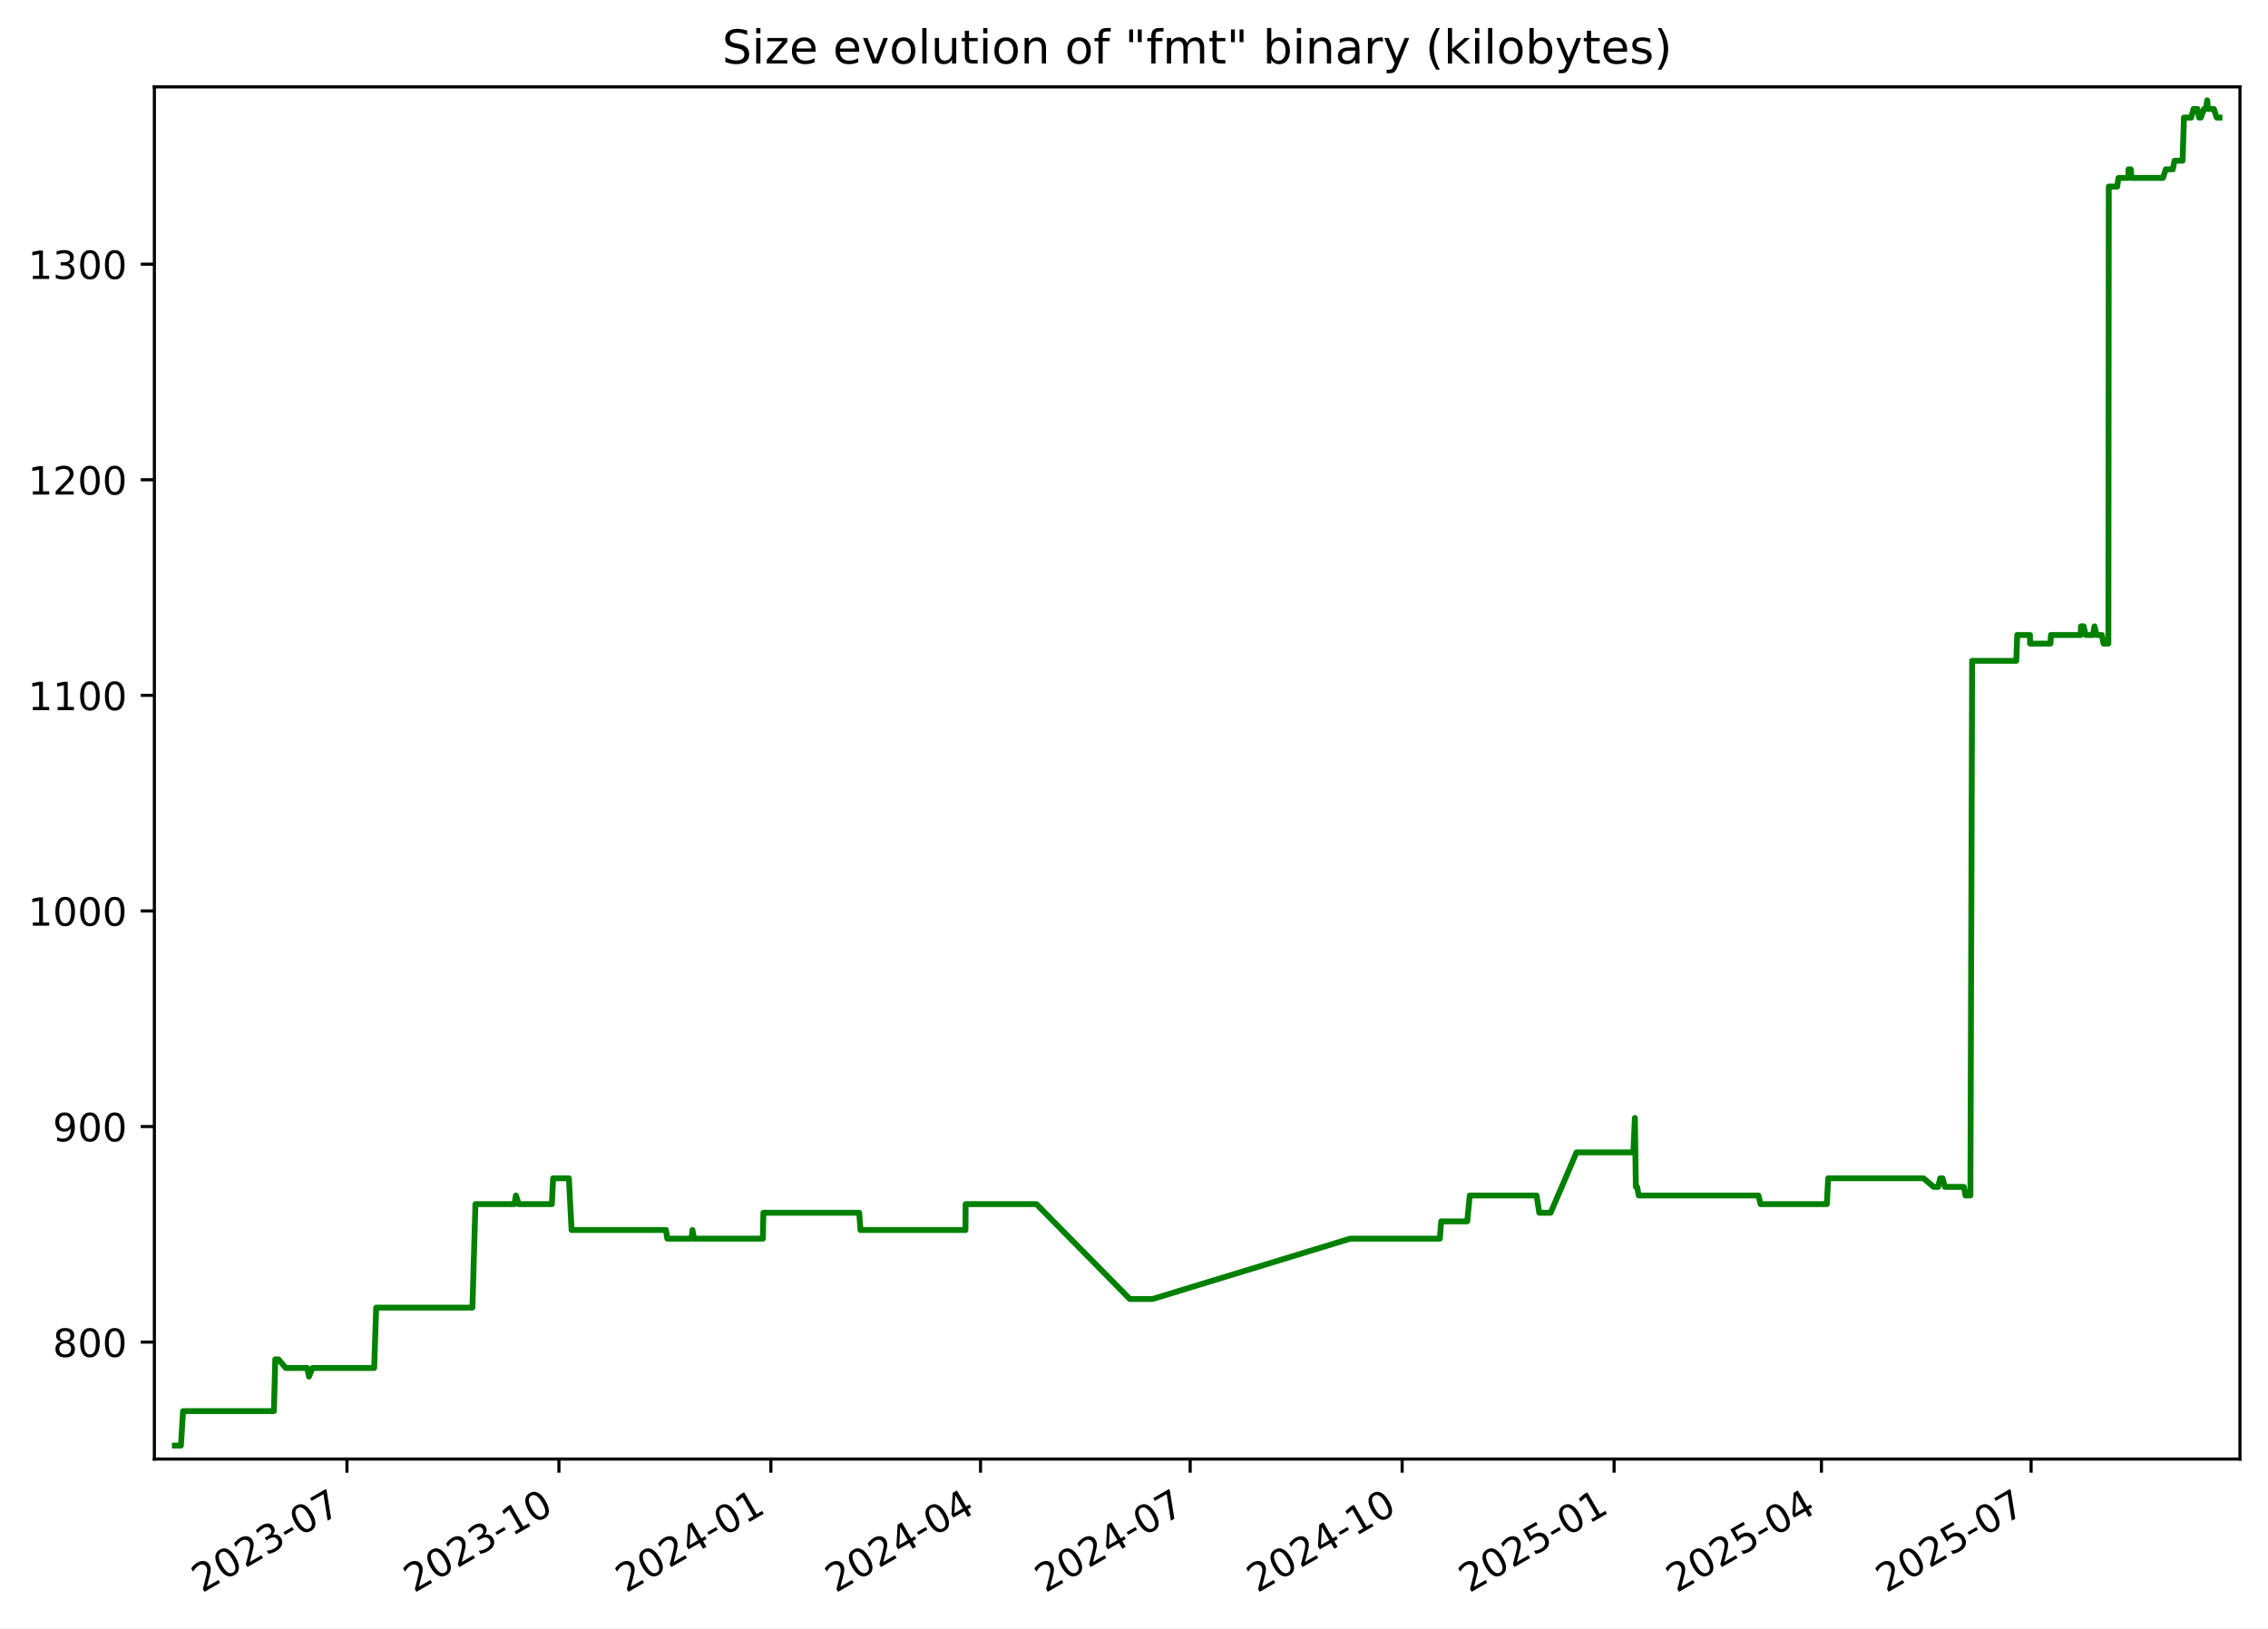
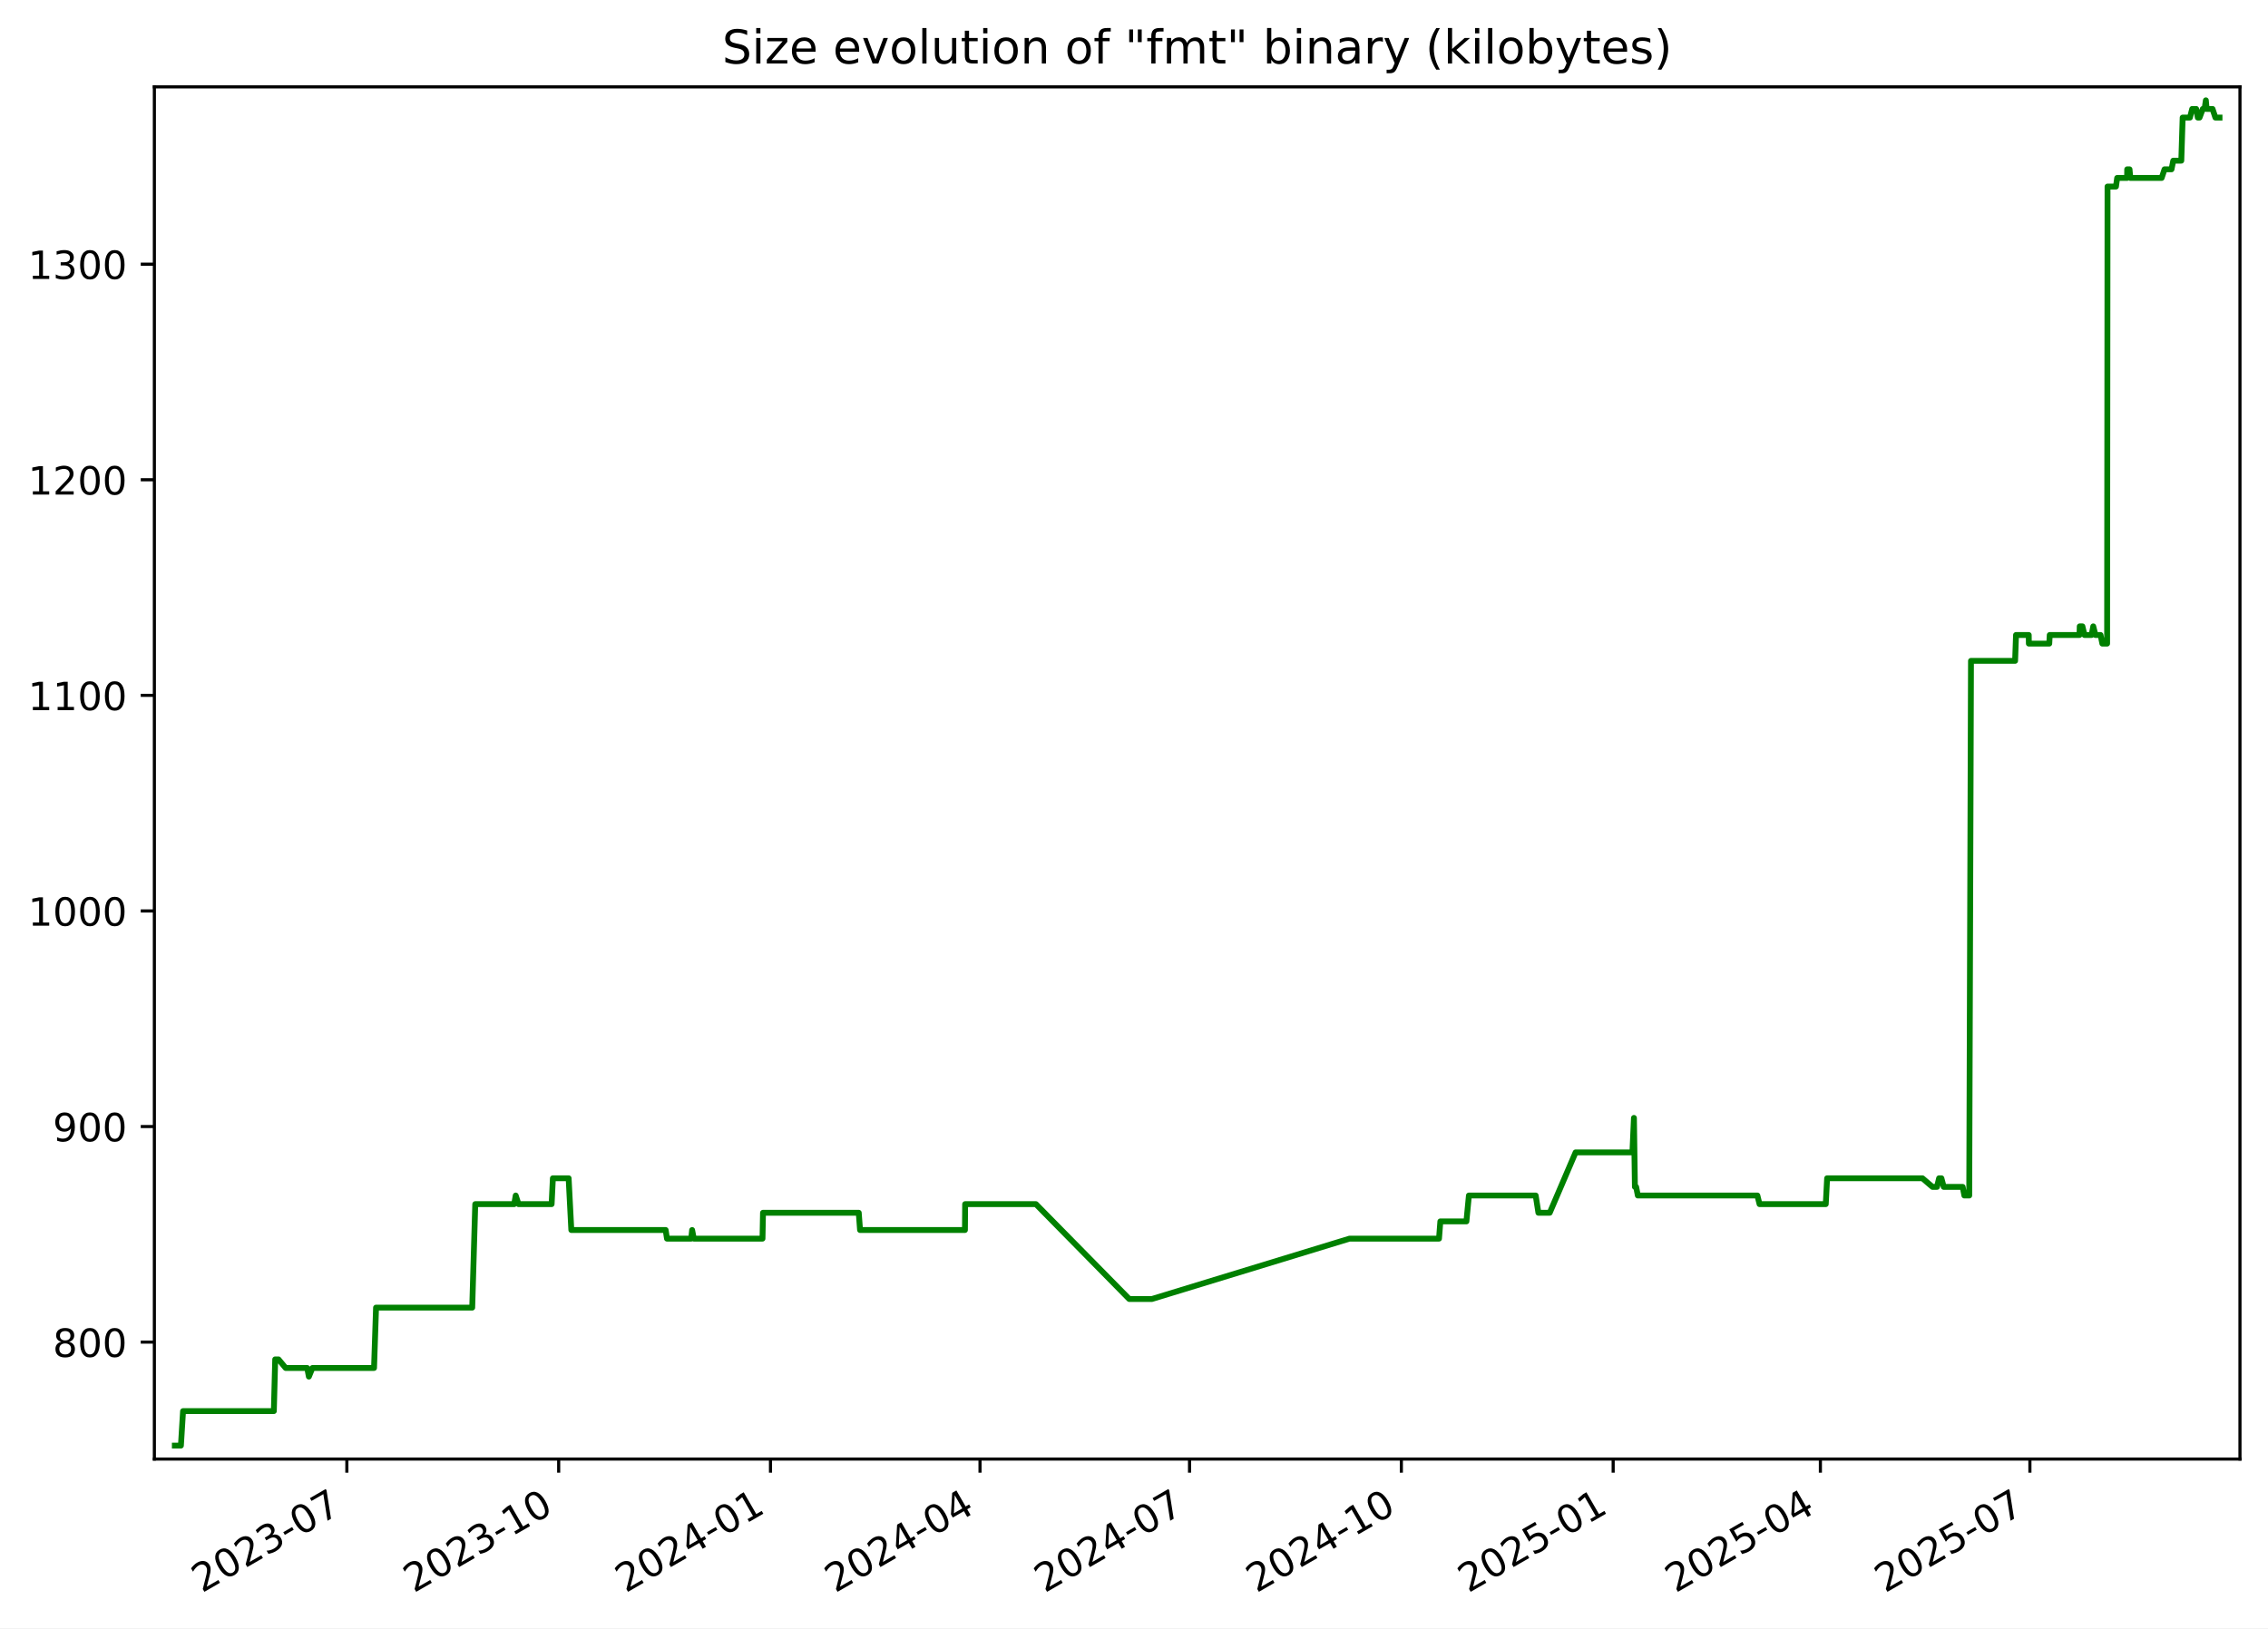
<svg xmlns="http://www.w3.org/2000/svg" xmlns:xlink="http://www.w3.org/1999/xlink" width="582.53pt" height="418.303pt" viewBox="0 0 582.53 418.303" version="1.1">
  <defs>
    <style type="text/css">*{stroke-linejoin: round; stroke-linecap: butt}</style>
  </defs>
  <g id="figure_1">
    <g id="patch_1">
      <path d="M -0 418.303  L 582.53 418.303  L 582.53 0  L -0 0  z " style="fill: #ffffff" />
    </g>
    <g id="axes_1">
      <g id="patch_2">
        <path d="M 39.65 374.83  L 575.33 374.83  L 575.33 22.318  L 39.65 22.318  z " style="fill: #ffffff" />
      </g>
      <g id="matplotlib.axis_1">
        <g id="xtick_1">
          <g id="line2d_1">
            <defs>
-               <path id="mab58f7d9ef" d="M 0 0  L 0 3.5  " style="stroke: #000000; stroke-width: 0.8" />
+               <path id="m3533b07c5c" d="M 0 0  L 0 3.5  " style="stroke: #000000; stroke-width: 0.8" />
            </defs>
            <g>
-               <use xlink:href="#mab58f7d9ef" x="89.117" y="374.83" style="stroke: #000000; stroke-width: 0.8" />
+               <use xlink:href="#m3533b07c5c" x="89.089" y="374.83" style="stroke: #000000; stroke-width: 0.8" />
            </g>
          </g>
          <g id="text_1">
-             <g transform="translate(51.89249 409.302) rotate(-30) scale(0.1 -0.1)">
+             <g transform="translate(51.86394 409.302) rotate(-30) scale(0.1 -0.1)">
              <defs>
                <path id="DejaVuSans-32" d="M 1228 531  L 3431 531  L 3431 0  L 469 0  L 469 531  Q 828 903 1448 1529  Q 2069 2156 2228 2338  Q 2531 2678 2651 2914  Q 2772 3150 2772 3378  Q 2772 3750 2511 3984  Q 2250 4219 1831 4219  Q 1534 4219 1204 4116  Q 875 4013 500 3803  L 500 4441  Q 881 4594 1212 4672  Q 1544 4750 1819 4750  Q 2544 4750 2975 4387  Q 3406 4025 3406 3419  Q 3406 3131 3298 2873  Q 3191 2616 2906 2266  Q 2828 2175 2409 1742  Q 1991 1309 1228 531  z " transform="scale(0.015625)" />
                <path id="DejaVuSans-30" d="M 2034 4250  Q 1547 4250 1301 3770  Q 1056 3291 1056 2328  Q 1056 1369 1301 889  Q 1547 409 2034 409  Q 2525 409 2770 889  Q 3016 1369 3016 2328  Q 3016 3291 2770 3770  Q 2525 4250 2034 4250  z M 2034 4750  Q 2819 4750 3233 4129  Q 3647 3509 3647 2328  Q 3647 1150 3233 529  Q 2819 -91 2034 -91  Q 1250 -91 836 529  Q 422 1150 422 2328  Q 422 3509 836 4129  Q 1250 4750 2034 4750  z " transform="scale(0.015625)" />
                <path id="DejaVuSans-33" d="M 2597 2516  Q 3050 2419 3304 2112  Q 3559 1806 3559 1356  Q 3559 666 3084 287  Q 2609 -91 1734 -91  Q 1441 -91 1130 -33  Q 819 25 488 141  L 488 750  Q 750 597 1062 519  Q 1375 441 1716 441  Q 2309 441 2620 675  Q 2931 909 2931 1356  Q 2931 1769 2642 2001  Q 2353 2234 1838 2234  L 1294 2234  L 1294 2753  L 1863 2753  Q 2328 2753 2575 2939  Q 2822 3125 2822 3475  Q 2822 3834 2567 4026  Q 2313 4219 1838 4219  Q 1578 4219 1281 4162  Q 984 4106 628 3988  L 628 4550  Q 988 4650 1302 4700  Q 1616 4750 1894 4750  Q 2613 4750 3031 4423  Q 3450 4097 3450 3541  Q 3450 3153 3228 2886  Q 3006 2619 2597 2516  z " transform="scale(0.015625)" />
                <path id="DejaVuSans-2d" d="M 313 2009  L 1997 2009  L 1997 1497  L 313 1497  L 313 2009  z " transform="scale(0.015625)" />
                <path id="DejaVuSans-37" d="M 525 4666  L 3525 4666  L 3525 4397  L 1831 0  L 1172 0  L 2766 4134  L 525 4134  L 525 4666  z " transform="scale(0.015625)" />
              </defs>
              <use xlink:href="#DejaVuSans-32" />
              <use xlink:href="#DejaVuSans-30" x="63.623" />
              <use xlink:href="#DejaVuSans-32" x="127.246" />
              <use xlink:href="#DejaVuSans-33" x="190.869" />
              <use xlink:href="#DejaVuSans-2d" x="254.492" />
              <use xlink:href="#DejaVuSans-30" x="290.576" />
              <use xlink:href="#DejaVuSans-37" x="354.199" />
            </g>
          </g>
        </g>
        <g id="xtick_2">
          <g id="line2d_2">
            <g>
-               <use xlink:href="#mab58f7d9ef" x="143.558" y="374.83" style="stroke: #000000; stroke-width: 0.8" />
+               <use xlink:href="#m3533b07c5c" x="143.494" y="374.83" style="stroke: #000000; stroke-width: 0.8" />
            </g>
          </g>
          <g id="text_2">
-             <g transform="translate(106.333 409.302) rotate(-30) scale(0.1 -0.1)">
+             <g transform="translate(106.2693 409.302) rotate(-30) scale(0.1 -0.1)">
              <defs>
                <path id="DejaVuSans-31" d="M 794 531  L 1825 531  L 1825 4091  L 703 3866  L 703 4441  L 1819 4666  L 2450 4666  L 2450 531  L 3481 531  L 3481 0  L 794 0  L 794 531  z " transform="scale(0.015625)" />
              </defs>
              <use xlink:href="#DejaVuSans-32" />
              <use xlink:href="#DejaVuSans-30" x="63.623" />
              <use xlink:href="#DejaVuSans-32" x="127.246" />
              <use xlink:href="#DejaVuSans-33" x="190.869" />
              <use xlink:href="#DejaVuSans-2d" x="254.492" />
              <use xlink:href="#DejaVuSans-31" x="290.576" />
              <use xlink:href="#DejaVuSans-30" x="354.199" />
            </g>
          </g>
        </g>
        <g id="xtick_3">
          <g id="line2d_3">
            <g>
-               <use xlink:href="#mab58f7d9ef" x="197.998" y="374.83" style="stroke: #000000; stroke-width: 0.8" />
+               <use xlink:href="#m3533b07c5c" x="197.9" y="374.83" style="stroke: #000000; stroke-width: 0.8" />
            </g>
          </g>
          <g id="text_3">
-             <g transform="translate(160.7736 409.302) rotate(-30) scale(0.1 -0.1)">
+             <g transform="translate(160.6747 409.302) rotate(-30) scale(0.1 -0.1)">
              <defs>
                <path id="DejaVuSans-34" d="M 2419 4116  L 825 1625  L 2419 1625  L 2419 4116  z M 2253 4666  L 3047 4666  L 3047 1625  L 3713 1625  L 3713 1100  L 3047 1100  L 3047 0  L 2419 0  L 2419 1100  L 313 1100  L 313 1709  L 2253 4666  z " transform="scale(0.015625)" />
              </defs>
              <use xlink:href="#DejaVuSans-32" />
              <use xlink:href="#DejaVuSans-30" x="63.623" />
              <use xlink:href="#DejaVuSans-32" x="127.246" />
              <use xlink:href="#DejaVuSans-34" x="190.869" />
              <use xlink:href="#DejaVuSans-2d" x="254.492" />
              <use xlink:href="#DejaVuSans-30" x="290.576" />
              <use xlink:href="#DejaVuSans-31" x="354.199" />
            </g>
          </g>
        </g>
        <g id="xtick_4">
          <g id="line2d_4">
            <g>
-               <use xlink:href="#mab58f7d9ef" x="251.847" y="374.83" style="stroke: #000000; stroke-width: 0.8" />
+               <use xlink:href="#m3533b07c5c" x="251.714" y="374.83" style="stroke: #000000; stroke-width: 0.8" />
            </g>
          </g>
          <g id="text_4">
-             <g transform="translate(214.6224 409.302) rotate(-30) scale(0.1 -0.1)">
+             <g transform="translate(214.4888 409.302) rotate(-30) scale(0.1 -0.1)">
              <use xlink:href="#DejaVuSans-32" />
              <use xlink:href="#DejaVuSans-30" x="63.623" />
              <use xlink:href="#DejaVuSans-32" x="127.246" />
              <use xlink:href="#DejaVuSans-34" x="190.869" />
              <use xlink:href="#DejaVuSans-2d" x="254.492" />
              <use xlink:href="#DejaVuSans-30" x="290.576" />
              <use xlink:href="#DejaVuSans-34" x="354.199" />
            </g>
          </g>
        </g>
        <g id="xtick_5">
          <g id="line2d_5">
            <g>
-               <use xlink:href="#mab58f7d9ef" x="305.696" y="374.83" style="stroke: #000000; stroke-width: 0.8" />
+               <use xlink:href="#m3533b07c5c" x="305.528" y="374.83" style="stroke: #000000; stroke-width: 0.8" />
            </g>
          </g>
          <g id="text_5">
-             <g transform="translate(268.4712 409.302) rotate(-30) scale(0.1 -0.1)">
+             <g transform="translate(268.3028 409.302) rotate(-30) scale(0.1 -0.1)">
              <use xlink:href="#DejaVuSans-32" />
              <use xlink:href="#DejaVuSans-30" x="63.623" />
              <use xlink:href="#DejaVuSans-32" x="127.246" />
              <use xlink:href="#DejaVuSans-34" x="190.869" />
              <use xlink:href="#DejaVuSans-2d" x="254.492" />
              <use xlink:href="#DejaVuSans-30" x="290.576" />
              <use xlink:href="#DejaVuSans-37" x="354.199" />
            </g>
          </g>
        </g>
        <g id="xtick_6">
          <g id="line2d_6">
            <g>
-               <use xlink:href="#mab58f7d9ef" x="360.137" y="374.83" style="stroke: #000000; stroke-width: 0.8" />
+               <use xlink:href="#m3533b07c5c" x="359.933" y="374.83" style="stroke: #000000; stroke-width: 0.8" />
            </g>
          </g>
          <g id="text_6">
-             <g transform="translate(322.9118 409.302) rotate(-30) scale(0.1 -0.1)">
+             <g transform="translate(322.7082 409.302) rotate(-30) scale(0.1 -0.1)">
              <use xlink:href="#DejaVuSans-32" />
              <use xlink:href="#DejaVuSans-30" x="63.623" />
              <use xlink:href="#DejaVuSans-32" x="127.246" />
              <use xlink:href="#DejaVuSans-34" x="190.869" />
              <use xlink:href="#DejaVuSans-2d" x="254.492" />
              <use xlink:href="#DejaVuSans-31" x="290.576" />
              <use xlink:href="#DejaVuSans-30" x="354.199" />
            </g>
          </g>
        </g>
        <g id="xtick_7">
          <g id="line2d_7">
            <g>
-               <use xlink:href="#mab58f7d9ef" x="414.577" y="374.83" style="stroke: #000000; stroke-width: 0.8" />
+               <use xlink:href="#m3533b07c5c" x="414.338" y="374.83" style="stroke: #000000; stroke-width: 0.8" />
            </g>
          </g>
          <g id="text_7">
-             <g transform="translate(377.3523 409.302) rotate(-30) scale(0.1 -0.1)">
+             <g transform="translate(377.1136 409.302) rotate(-30) scale(0.1 -0.1)">
              <defs>
                <path id="DejaVuSans-35" d="M 691 4666  L 3169 4666  L 3169 4134  L 1269 4134  L 1269 2991  Q 1406 3038 1543 3061  Q 1681 3084 1819 3084  Q 2600 3084 3056 2656  Q 3513 2228 3513 1497  Q 3513 744 3044 326  Q 2575 -91 1722 -91  Q 1428 -91 1123 -41  Q 819 9 494 109  L 494 744  Q 775 591 1075 516  Q 1375 441 1709 441  Q 2250 441 2565 725  Q 2881 1009 2881 1497  Q 2881 1984 2565 2268  Q 2250 2553 1709 2553  Q 1456 2553 1204 2497  Q 953 2441 691 2322  L 691 4666  z " transform="scale(0.015625)" />
              </defs>
              <use xlink:href="#DejaVuSans-32" />
              <use xlink:href="#DejaVuSans-30" x="63.623" />
              <use xlink:href="#DejaVuSans-32" x="127.246" />
              <use xlink:href="#DejaVuSans-35" x="190.869" />
              <use xlink:href="#DejaVuSans-2d" x="254.492" />
              <use xlink:href="#DejaVuSans-30" x="290.576" />
              <use xlink:href="#DejaVuSans-31" x="354.199" />
            </g>
          </g>
        </g>
        <g id="xtick_8">
          <g id="line2d_8">
            <g>
-               <use xlink:href="#mab58f7d9ef" x="467.834" y="374.83" style="stroke: #000000; stroke-width: 0.8" />
+               <use xlink:href="#m3533b07c5c" x="467.561" y="374.83" style="stroke: #000000; stroke-width: 0.8" />
            </g>
          </g>
          <g id="text_8">
-             <g transform="translate(430.6094 409.302) rotate(-30) scale(0.1 -0.1)">
+             <g transform="translate(430.3363 409.302) rotate(-30) scale(0.1 -0.1)">
              <use xlink:href="#DejaVuSans-32" />
              <use xlink:href="#DejaVuSans-30" x="63.623" />
              <use xlink:href="#DejaVuSans-32" x="127.246" />
              <use xlink:href="#DejaVuSans-35" x="190.869" />
              <use xlink:href="#DejaVuSans-2d" x="254.492" />
              <use xlink:href="#DejaVuSans-30" x="290.576" />
              <use xlink:href="#DejaVuSans-34" x="354.199" />
            </g>
          </g>
        </g>
        <g id="xtick_9">
          <g id="line2d_9">
            <g>
-               <use xlink:href="#mab58f7d9ef" x="521.683" y="374.83" style="stroke: #000000; stroke-width: 0.8" />
+               <use xlink:href="#m3533b07c5c" x="521.375" y="374.83" style="stroke: #000000; stroke-width: 0.8" />
            </g>
          </g>
          <g id="text_9">
-             <g transform="translate(484.4582 409.302) rotate(-30) scale(0.1 -0.1)">
+             <g transform="translate(484.1504 409.302) rotate(-30) scale(0.1 -0.1)">
              <use xlink:href="#DejaVuSans-32" />
              <use xlink:href="#DejaVuSans-30" x="63.623" />
              <use xlink:href="#DejaVuSans-32" x="127.246" />
              <use xlink:href="#DejaVuSans-35" x="190.869" />
              <use xlink:href="#DejaVuSans-2d" x="254.492" />
              <use xlink:href="#DejaVuSans-30" x="290.576" />
              <use xlink:href="#DejaVuSans-37" x="354.199" />
            </g>
          </g>
        </g>
      </g>
      <g id="matplotlib.axis_2">
        <g id="ytick_1">
          <g id="line2d_10">
            <defs>
-               <path id="m6490f76f5a" d="M 0 0  L -3.5 0  " style="stroke: #000000; stroke-width: 0.8" />
+               <path id="m560211a985" d="M 0 0  L -3.5 0  " style="stroke: #000000; stroke-width: 0.8" />
            </defs>
            <g>
-               <use xlink:href="#m6490f76f5a" x="39.65" y="344.79" style="stroke: #000000; stroke-width: 0.8" />
+               <use xlink:href="#m560211a985" x="39.65" y="344.79" style="stroke: #000000; stroke-width: 0.8" />
            </g>
          </g>
          <g id="text_10">
            <g transform="translate(13.5625 348.5887) scale(0.1 -0.1)">
              <defs>
                <path id="DejaVuSans-38" d="M 2034 2216  Q 1584 2216 1326 1975  Q 1069 1734 1069 1313  Q 1069 891 1326 650  Q 1584 409 2034 409  Q 2484 409 2743 651  Q 3003 894 3003 1313  Q 3003 1734 2745 1975  Q 2488 2216 2034 2216  z M 1403 2484  Q 997 2584 770 2862  Q 544 3141 544 3541  Q 544 4100 942 4425  Q 1341 4750 2034 4750  Q 2731 4750 3128 4425  Q 3525 4100 3525 3541  Q 3525 3141 3298 2862  Q 3072 2584 2669 2484  Q 3125 2378 3379 2068  Q 3634 1759 3634 1313  Q 3634 634 3220 271  Q 2806 -91 2034 -91  Q 1263 -91 848 271  Q 434 634 434 1313  Q 434 1759 690 2068  Q 947 2378 1403 2484  z M 1172 3481  Q 1172 3119 1398 2916  Q 1625 2713 2034 2713  Q 2441 2713 2670 2916  Q 2900 3119 2900 3481  Q 2900 3844 2670 4047  Q 2441 4250 2034 4250  Q 1625 4250 1398 4047  Q 1172 3844 1172 3481  z " transform="scale(0.015625)" />
              </defs>
              <use xlink:href="#DejaVuSans-38" />
              <use xlink:href="#DejaVuSans-30" x="63.623" />
              <use xlink:href="#DejaVuSans-30" x="127.246" />
            </g>
          </g>
        </g>
        <g id="ytick_2">
          <g id="line2d_11">
            <g>
-               <use xlink:href="#m6490f76f5a" x="39.65" y="289.405" style="stroke: #000000; stroke-width: 0.8" />
+               <use xlink:href="#m560211a985" x="39.65" y="289.405" style="stroke: #000000; stroke-width: 0.8" />
            </g>
          </g>
          <g id="text_11">
            <g transform="translate(13.5625 293.2041) scale(0.1 -0.1)">
              <defs>
                <path id="DejaVuSans-39" d="M 703 97  L 703 672  Q 941 559 1184 500  Q 1428 441 1663 441  Q 2288 441 2617 861  Q 2947 1281 2994 2138  Q 2813 1869 2534 1725  Q 2256 1581 1919 1581  Q 1219 1581 811 2004  Q 403 2428 403 3163  Q 403 3881 828 4315  Q 1253 4750 1959 4750  Q 2769 4750 3195 4129  Q 3622 3509 3622 2328  Q 3622 1225 3098 567  Q 2575 -91 1691 -91  Q 1453 -91 1209 -44  Q 966 3 703 97  z M 1959 2075  Q 2384 2075 2632 2365  Q 2881 2656 2881 3163  Q 2881 3666 2632 3958  Q 2384 4250 1959 4250  Q 1534 4250 1286 3958  Q 1038 3666 1038 3163  Q 1038 2656 1286 2365  Q 1534 2075 1959 2075  z " transform="scale(0.015625)" />
              </defs>
              <use xlink:href="#DejaVuSans-39" />
              <use xlink:href="#DejaVuSans-30" x="63.623" />
              <use xlink:href="#DejaVuSans-30" x="127.246" />
            </g>
          </g>
        </g>
        <g id="ytick_3">
          <g id="line2d_12">
            <g>
-               <use xlink:href="#m6490f76f5a" x="39.65" y="234.02" style="stroke: #000000; stroke-width: 0.8" />
+               <use xlink:href="#m560211a985" x="39.65" y="234.02" style="stroke: #000000; stroke-width: 0.8" />
            </g>
          </g>
          <g id="text_12">
            <g transform="translate(7.2 237.8195) scale(0.1 -0.1)">
              <use xlink:href="#DejaVuSans-31" />
              <use xlink:href="#DejaVuSans-30" x="63.623" />
              <use xlink:href="#DejaVuSans-30" x="127.246" />
              <use xlink:href="#DejaVuSans-30" x="190.869" />
            </g>
          </g>
        </g>
        <g id="ytick_4">
          <g id="line2d_13">
            <g>
-               <use xlink:href="#m6490f76f5a" x="39.65" y="178.636" style="stroke: #000000; stroke-width: 0.8" />
+               <use xlink:href="#m560211a985" x="39.65" y="178.636" style="stroke: #000000; stroke-width: 0.8" />
            </g>
          </g>
          <g id="text_13">
            <g transform="translate(7.2 182.4349) scale(0.1 -0.1)">
              <use xlink:href="#DejaVuSans-31" />
              <use xlink:href="#DejaVuSans-31" x="63.623" />
              <use xlink:href="#DejaVuSans-30" x="127.246" />
              <use xlink:href="#DejaVuSans-30" x="190.869" />
            </g>
          </g>
        </g>
        <g id="ytick_5">
          <g id="line2d_14">
            <g>
-               <use xlink:href="#m6490f76f5a" x="39.65" y="123.251" style="stroke: #000000; stroke-width: 0.8" />
+               <use xlink:href="#m560211a985" x="39.65" y="123.251" style="stroke: #000000; stroke-width: 0.8" />
            </g>
          </g>
          <g id="text_14">
            <g transform="translate(7.2 127.0503) scale(0.1 -0.1)">
              <use xlink:href="#DejaVuSans-31" />
              <use xlink:href="#DejaVuSans-32" x="63.623" />
              <use xlink:href="#DejaVuSans-30" x="127.246" />
              <use xlink:href="#DejaVuSans-30" x="190.869" />
            </g>
          </g>
        </g>
        <g id="ytick_6">
          <g id="line2d_15">
            <g>
-               <use xlink:href="#m6490f76f5a" x="39.65" y="67.866" style="stroke: #000000; stroke-width: 0.8" />
+               <use xlink:href="#m560211a985" x="39.65" y="67.866" style="stroke: #000000; stroke-width: 0.8" />
            </g>
          </g>
          <g id="text_15">
            <g transform="translate(7.2 71.66565) scale(0.1 -0.1)">
              <use xlink:href="#DejaVuSans-31" />
              <use xlink:href="#DejaVuSans-33" x="63.623" />
              <use xlink:href="#DejaVuSans-30" x="127.246" />
              <use xlink:href="#DejaVuSans-30" x="190.869" />
            </g>
          </g>
        </g>
      </g>
      <g id="line2d_16">
-         <path d="M 44.902 371.374  L 46.468 371.374  L 47.016 362.513  L 70.355 362.513  L 70.701 349.22  L 71.547 349.22  L 73.391 351.436  L 78.929 351.436  L 79.355 353.651  L 80.267 351.436  L 96.106 351.436  L 96.621 335.928  L 121.337 335.928  L 122.116 309.343  L 132.13 309.343  L 132.517 307.128  L 133.24 309.343  L 141.745 309.343  L 142.068 302.697  L 146.12 302.697  L 146.806 315.99  L 171.056 315.99  L 171.394 318.205  L 177.627 318.205  L 177.856 315.99  L 178.286 318.205  L 195.945 318.205  L 196.073 311.559  L 220.683 311.559  L 221.015 315.99  L 247.975 315.99  L 248.024 309.343  L 266.215 309.343  L 290.199 333.713  L 296.035 333.713  L 346.813 318.205  L 369.815 318.205  L 370.16 313.774  L 376.858 313.774  L 377.498 307.128  L 394.666 307.128  L 395.361 311.559  L 398.274 311.559  L 404.921 296.051  L 419.521 296.051  L 419.916 287.19  L 420.164 304.913  L 420.479 304.913  L 420.915 307.128  L 451.643 307.128  L 452.2 309.343  L 469.218 309.343  L 469.567 302.697  L 494.062 302.697  L 496.648 304.913  L 497.8 304.913  L 498.345 302.697  L 498.938 302.697  L 499.537 304.913  L 504.407 304.913  L 504.835 307.128  L 506.091 307.128  L 506.54 169.774  L 517.879 169.774  L 518.117 163.128  L 521.385 163.128  L 521.415 165.343  L 526.66 165.343  L 526.779 163.128  L 534.435 163.128  L 534.491 160.913  L 535.182 160.913  L 535.712 163.128  L 537.546 163.128  L 537.964 160.913  L 538.523 163.128  L 539.841 163.128  L 540.3 165.343  L 541.529 165.343  L 541.634 47.928  L 543.801 47.928  L 544.113 45.713  L 546.669 45.713  L 546.689 43.497  L 547.288 43.497  L 547.49 45.713  L 555.545 45.713  L 556.283 43.497  L 558.077 43.497  L 558.525 41.282  L 560.592 41.282  L 560.943 30.205  L 562.815 30.205  L 563.394 27.99  L 564.422 27.99  L 564.835 30.205  L 565.285 30.205  L 566.112 27.99  L 566.578 27.99  L 566.906 25.774  L 567.102 27.99  L 568.623 27.99  L 569.357 30.205  L 570.078 30.205  L 570.078 30.205  " clip-path="url(#pcec40cd99d)" style="fill: none; stroke: #008000; stroke-width: 1.5; stroke-linecap: square" />
+         <path d="M 44.902 371.374  L 46.467 371.374  L 47.015 362.513  L 70.338 362.513  L 70.685 349.22  L 71.53 349.22  L 73.373 351.436  L 78.907 351.436  L 79.333 353.651  L 80.244 351.436  L 96.073 351.436  L 96.587 335.928  L 121.287 335.928  L 122.066 309.343  L 132.073 309.343  L 132.46 307.128  L 133.183 309.343  L 141.682 309.343  L 142.005 302.697  L 146.055 302.697  L 146.741 315.99  L 170.974 315.99  L 171.312 318.205  L 177.541 318.205  L 177.77 315.99  L 178.2 318.205  L 195.847 318.205  L 195.975 311.559  L 220.57 311.559  L 220.902 315.99  L 247.844 315.99  L 247.893 309.343  L 266.073 309.343  L 290.041 333.713  L 295.872 333.713  L 346.619 318.205  L 369.606 318.205  L 369.95 313.774  L 376.644 313.774  L 377.284 307.128  L 394.44 307.128  L 395.134 311.559  L 398.046 311.559  L 404.688 296.051  L 419.28 296.051  L 419.674 287.19  L 419.922 304.913  L 420.236 304.913  L 420.672 307.128  L 451.38 307.128  L 451.937 309.343  L 468.944 309.343  L 469.293 302.697  L 493.772 302.697  L 496.356 304.913  L 497.508 304.913  L 498.052 302.697  L 498.645 302.697  L 499.243 304.913  L 504.11 304.913  L 504.538 307.128  L 505.793 307.128  L 506.242 169.774  L 517.574 169.774  L 517.811 163.128  L 521.077 163.128  L 521.107 165.343  L 526.349 165.343  L 526.468 163.128  L 534.119 163.128  L 534.175 160.913  L 534.865 160.913  L 535.395 163.128  L 537.228 163.128  L 537.646 160.913  L 538.204 163.128  L 539.521 163.128  L 539.98 165.343  L 541.208 165.343  L 541.314 47.928  L 543.479 47.928  L 543.791 45.713  L 546.345 45.713  L 546.365 43.497  L 546.963 43.497  L 547.166 45.713  L 555.215 45.713  L 555.953 43.497  L 557.746 43.497  L 558.194 41.282  L 560.259 41.282  L 560.61 30.205  L 562.48 30.205  L 563.059 27.99  L 564.086 27.99  L 564.499 30.205  L 564.949 30.205  L 565.775 27.99  L 566.241 27.99  L 566.569 25.774  L 566.765 27.99  L 568.285 27.99  L 569.018 30.205  L 570.078 30.205  L 570.078 30.205  " clip-path="url(#p266f858692)" style="fill: none; stroke: #008000; stroke-width: 1.5; stroke-linecap: square" />
      </g>
      <g id="patch_3">
        <path d="M 39.65 374.83  L 39.65 22.318  " style="fill: none; stroke: #000000; stroke-width: 0.8; stroke-linejoin: miter; stroke-linecap: square" />
      </g>
      <g id="patch_4">
        <path d="M 575.33 374.83  L 575.33 22.318  " style="fill: none; stroke: #000000; stroke-width: 0.8; stroke-linejoin: miter; stroke-linecap: square" />
      </g>
      <g id="patch_5">
        <path d="M 39.65 374.83  L 575.33 374.83  " style="fill: none; stroke: #000000; stroke-width: 0.8; stroke-linejoin: miter; stroke-linecap: square" />
      </g>
      <g id="patch_6">
        <path d="M 39.65 22.318  L 575.33 22.318  " style="fill: none; stroke: #000000; stroke-width: 0.8; stroke-linejoin: miter; stroke-linecap: square" />
      </g>
      <g id="text_16">
        <g transform="translate(185.4856 16.31812) scale(0.12 -0.12)">
          <defs>
            <path id="DejaVuSans-53" d="M 3425 4513  L 3425 3897  Q 3066 4069 2747 4153  Q 2428 4238 2131 4238  Q 1616 4238 1336 4038  Q 1056 3838 1056 3469  Q 1056 3159 1242 3001  Q 1428 2844 1947 2747  L 2328 2669  Q 3034 2534 3370 2195  Q 3706 1856 3706 1288  Q 3706 609 3251 259  Q 2797 -91 1919 -91  Q 1588 -91 1214 -16  Q 841 59 441 206  L 441 856  Q 825 641 1194 531  Q 1563 422 1919 422  Q 2459 422 2753 634  Q 3047 847 3047 1241  Q 3047 1584 2836 1778  Q 2625 1972 2144 2069  L 1759 2144  Q 1053 2284 737 2584  Q 422 2884 422 3419  Q 422 4038 858 4394  Q 1294 4750 2059 4750  Q 2388 4750 2728 4690  Q 3069 4631 3425 4513  z " transform="scale(0.015625)" />
            <path id="DejaVuSans-69" d="M 603 3500  L 1178 3500  L 1178 0  L 603 0  L 603 3500  z M 603 4863  L 1178 4863  L 1178 4134  L 603 4134  L 603 4863  z " transform="scale(0.015625)" />
            <path id="DejaVuSans-7a" d="M 353 3500  L 3084 3500  L 3084 2975  L 922 459  L 3084 459  L 3084 0  L 275 0  L 275 525  L 2438 3041  L 353 3041  L 353 3500  z " transform="scale(0.015625)" />
            <path id="DejaVuSans-65" d="M 3597 1894  L 3597 1613  L 953 1613  Q 991 1019 1311 708  Q 1631 397 2203 397  Q 2534 397 2845 478  Q 3156 559 3463 722  L 3463 178  Q 3153 47 2828 -22  Q 2503 -91 2169 -91  Q 1331 -91 842 396  Q 353 884 353 1716  Q 353 2575 817 3079  Q 1281 3584 2069 3584  Q 2775 3584 3186 3129  Q 3597 2675 3597 1894  z M 3022 2063  Q 3016 2534 2758 2815  Q 2500 3097 2075 3097  Q 1594 3097 1305 2825  Q 1016 2553 972 2059  L 3022 2063  z " transform="scale(0.015625)" />
            <path id="DejaVuSans-20" transform="scale(0.015625)" />
            <path id="DejaVuSans-76" d="M 191 3500  L 800 3500  L 1894 563  L 2988 3500  L 3597 3500  L 2284 0  L 1503 0  L 191 3500  z " transform="scale(0.015625)" />
            <path id="DejaVuSans-6f" d="M 1959 3097  Q 1497 3097 1228 2736  Q 959 2375 959 1747  Q 959 1119 1226 758  Q 1494 397 1959 397  Q 2419 397 2687 759  Q 2956 1122 2956 1747  Q 2956 2369 2687 2733  Q 2419 3097 1959 3097  z M 1959 3584  Q 2709 3584 3137 3096  Q 3566 2609 3566 1747  Q 3566 888 3137 398  Q 2709 -91 1959 -91  Q 1206 -91 779 398  Q 353 888 353 1747  Q 353 2609 779 3096  Q 1206 3584 1959 3584  z " transform="scale(0.015625)" />
            <path id="DejaVuSans-6c" d="M 603 4863  L 1178 4863  L 1178 0  L 603 0  L 603 4863  z " transform="scale(0.015625)" />
            <path id="DejaVuSans-75" d="M 544 1381  L 544 3500  L 1119 3500  L 1119 1403  Q 1119 906 1312 657  Q 1506 409 1894 409  Q 2359 409 2629 706  Q 2900 1003 2900 1516  L 2900 3500  L 3475 3500  L 3475 0  L 2900 0  L 2900 538  Q 2691 219 2414 64  Q 2138 -91 1772 -91  Q 1169 -91 856 284  Q 544 659 544 1381  z M 1991 3584  L 1991 3584  z " transform="scale(0.015625)" />
            <path id="DejaVuSans-74" d="M 1172 4494  L 1172 3500  L 2356 3500  L 2356 3053  L 1172 3053  L 1172 1153  Q 1172 725 1289 603  Q 1406 481 1766 481  L 2356 481  L 2356 0  L 1766 0  Q 1100 0 847 248  Q 594 497 594 1153  L 594 3053  L 172 3053  L 172 3500  L 594 3500  L 594 4494  L 1172 4494  z " transform="scale(0.015625)" />
            <path id="DejaVuSans-6e" d="M 3513 2113  L 3513 0  L 2938 0  L 2938 2094  Q 2938 2591 2744 2837  Q 2550 3084 2163 3084  Q 1697 3084 1428 2787  Q 1159 2491 1159 1978  L 1159 0  L 581 0  L 581 3500  L 1159 3500  L 1159 2956  Q 1366 3272 1645 3428  Q 1925 3584 2291 3584  Q 2894 3584 3203 3211  Q 3513 2838 3513 2113  z " transform="scale(0.015625)" />
            <path id="DejaVuSans-66" d="M 2375 4863  L 2375 4384  L 1825 4384  Q 1516 4384 1395 4259  Q 1275 4134 1275 3809  L 1275 3500  L 2222 3500  L 2222 3053  L 1275 3053  L 1275 0  L 697 0  L 697 3053  L 147 3053  L 147 3500  L 697 3500  L 697 3744  Q 697 4328 969 4595  Q 1241 4863 1831 4863  L 2375 4863  z " transform="scale(0.015625)" />
            <path id="DejaVuSans-22" d="M 1147 4666  L 1147 2931  L 616 2931  L 616 4666  L 1147 4666  z M 2328 4666  L 2328 2931  L 1797 2931  L 1797 4666  L 2328 4666  z " transform="scale(0.015625)" />
            <path id="DejaVuSans-6d" d="M 3328 2828  Q 3544 3216 3844 3400  Q 4144 3584 4550 3584  Q 5097 3584 5394 3201  Q 5691 2819 5691 2113  L 5691 0  L 5113 0  L 5113 2094  Q 5113 2597 4934 2840  Q 4756 3084 4391 3084  Q 3944 3084 3684 2787  Q 3425 2491 3425 1978  L 3425 0  L 2847 0  L 2847 2094  Q 2847 2600 2669 2842  Q 2491 3084 2119 3084  Q 1678 3084 1418 2786  Q 1159 2488 1159 1978  L 1159 0  L 581 0  L 581 3500  L 1159 3500  L 1159 2956  Q 1356 3278 1631 3431  Q 1906 3584 2284 3584  Q 2666 3584 2933 3390  Q 3200 3197 3328 2828  z " transform="scale(0.015625)" />
            <path id="DejaVuSans-62" d="M 3116 1747  Q 3116 2381 2855 2742  Q 2594 3103 2138 3103  Q 1681 3103 1420 2742  Q 1159 2381 1159 1747  Q 1159 1113 1420 752  Q 1681 391 2138 391  Q 2594 391 2855 752  Q 3116 1113 3116 1747  z M 1159 2969  Q 1341 3281 1617 3432  Q 1894 3584 2278 3584  Q 2916 3584 3314 3078  Q 3713 2572 3713 1747  Q 3713 922 3314 415  Q 2916 -91 2278 -91  Q 1894 -91 1617 61  Q 1341 213 1159 525  L 1159 0  L 581 0  L 581 4863  L 1159 4863  L 1159 2969  z " transform="scale(0.015625)" />
            <path id="DejaVuSans-61" d="M 2194 1759  Q 1497 1759 1228 1600  Q 959 1441 959 1056  Q 959 750 1161 570  Q 1363 391 1709 391  Q 2188 391 2477 730  Q 2766 1069 2766 1631  L 2766 1759  L 2194 1759  z M 3341 1997  L 3341 0  L 2766 0  L 2766 531  Q 2569 213 2275 61  Q 1981 -91 1556 -91  Q 1019 -91 701 211  Q 384 513 384 1019  Q 384 1609 779 1909  Q 1175 2209 1959 2209  L 2766 2209  L 2766 2266  Q 2766 2663 2505 2880  Q 2244 3097 1772 3097  Q 1472 3097 1187 3025  Q 903 2953 641 2809  L 641 3341  Q 956 3463 1253 3523  Q 1550 3584 1831 3584  Q 2591 3584 2966 3190  Q 3341 2797 3341 1997  z " transform="scale(0.015625)" />
            <path id="DejaVuSans-72" d="M 2631 2963  Q 2534 3019 2420 3045  Q 2306 3072 2169 3072  Q 1681 3072 1420 2755  Q 1159 2438 1159 1844  L 1159 0  L 581 0  L 581 3500  L 1159 3500  L 1159 2956  Q 1341 3275 1631 3429  Q 1922 3584 2338 3584  Q 2397 3584 2469 3576  Q 2541 3569 2628 3553  L 2631 2963  z " transform="scale(0.015625)" />
            <path id="DejaVuSans-79" d="M 2059 -325  Q 1816 -950 1584 -1140  Q 1353 -1331 966 -1331  L 506 -1331  L 506 -850  L 844 -850  Q 1081 -850 1212 -737  Q 1344 -625 1503 -206  L 1606 56  L 191 3500  L 800 3500  L 1894 763  L 2988 3500  L 3597 3500  L 2059 -325  z " transform="scale(0.015625)" />
            <path id="DejaVuSans-28" d="M 1984 4856  Q 1566 4138 1362 3434  Q 1159 2731 1159 2009  Q 1159 1288 1364 580  Q 1569 -128 1984 -844  L 1484 -844  Q 1016 -109 783 600  Q 550 1309 550 2009  Q 550 2706 781 3412  Q 1013 4119 1484 4856  L 1984 4856  z " transform="scale(0.015625)" />
            <path id="DejaVuSans-6b" d="M 581 4863  L 1159 4863  L 1159 1991  L 2875 3500  L 3609 3500  L 1753 1863  L 3688 0  L 2938 0  L 1159 1709  L 1159 0  L 581 0  L 581 4863  z " transform="scale(0.015625)" />
            <path id="DejaVuSans-73" d="M 2834 3397  L 2834 2853  Q 2591 2978 2328 3040  Q 2066 3103 1784 3103  Q 1356 3103 1142 2972  Q 928 2841 928 2578  Q 928 2378 1081 2264  Q 1234 2150 1697 2047  L 1894 2003  Q 2506 1872 2764 1633  Q 3022 1394 3022 966  Q 3022 478 2636 193  Q 2250 -91 1575 -91  Q 1294 -91 989 -36  Q 684 19 347 128  L 347 722  Q 666 556 975 473  Q 1284 391 1588 391  Q 1994 391 2212 530  Q 2431 669 2431 922  Q 2431 1156 2273 1281  Q 2116 1406 1581 1522  L 1381 1569  Q 847 1681 609 1914  Q 372 2147 372 2553  Q 372 3047 722 3315  Q 1072 3584 1716 3584  Q 2034 3584 2315 3537  Q 2597 3491 2834 3397  z " transform="scale(0.015625)" />
            <path id="DejaVuSans-29" d="M 513 4856  L 1013 4856  Q 1481 4119 1714 3412  Q 1947 2706 1947 2009  Q 1947 1309 1714 600  Q 1481 -109 1013 -844  L 513 -844  Q 928 -128 1133 580  Q 1338 1288 1338 2009  Q 1338 2731 1133 3434  Q 928 4138 513 4856  z " transform="scale(0.015625)" />
          </defs>
          <use xlink:href="#DejaVuSans-53" />
          <use xlink:href="#DejaVuSans-69" x="63.477" />
          <use xlink:href="#DejaVuSans-7a" x="91.26" />
          <use xlink:href="#DejaVuSans-65" x="143.75" />
          <use xlink:href="#DejaVuSans-20" x="205.273" />
          <use xlink:href="#DejaVuSans-65" x="237.061" />
          <use xlink:href="#DejaVuSans-76" x="298.584" />
          <use xlink:href="#DejaVuSans-6f" x="357.764" />
          <use xlink:href="#DejaVuSans-6c" x="418.945" />
          <use xlink:href="#DejaVuSans-75" x="446.729" />
          <use xlink:href="#DejaVuSans-74" x="510.107" />
          <use xlink:href="#DejaVuSans-69" x="549.316" />
          <use xlink:href="#DejaVuSans-6f" x="577.1" />
          <use xlink:href="#DejaVuSans-6e" x="638.281" />
          <use xlink:href="#DejaVuSans-20" x="701.66" />
          <use xlink:href="#DejaVuSans-6f" x="733.447" />
          <use xlink:href="#DejaVuSans-66" x="794.629" />
          <use xlink:href="#DejaVuSans-20" x="829.834" />
          <use xlink:href="#DejaVuSans-22" x="861.621" />
          <use xlink:href="#DejaVuSans-66" x="907.617" />
          <use xlink:href="#DejaVuSans-6d" x="942.822" />
          <use xlink:href="#DejaVuSans-74" x="1040.234" />
          <use xlink:href="#DejaVuSans-22" x="1079.443" />
          <use xlink:href="#DejaVuSans-20" x="1125.439" />
          <use xlink:href="#DejaVuSans-62" x="1157.227" />
          <use xlink:href="#DejaVuSans-69" x="1220.703" />
          <use xlink:href="#DejaVuSans-6e" x="1248.486" />
          <use xlink:href="#DejaVuSans-61" x="1311.865" />
          <use xlink:href="#DejaVuSans-72" x="1373.145" />
          <use xlink:href="#DejaVuSans-79" x="1414.258" />
          <use xlink:href="#DejaVuSans-20" x="1473.438" />
          <use xlink:href="#DejaVuSans-28" x="1505.225" />
          <use xlink:href="#DejaVuSans-6b" x="1544.238" />
          <use xlink:href="#DejaVuSans-69" x="1602.148" />
          <use xlink:href="#DejaVuSans-6c" x="1629.932" />
          <use xlink:href="#DejaVuSans-6f" x="1657.715" />
          <use xlink:href="#DejaVuSans-62" x="1718.896" />
          <use xlink:href="#DejaVuSans-79" x="1782.373" />
          <use xlink:href="#DejaVuSans-74" x="1841.553" />
          <use xlink:href="#DejaVuSans-65" x="1880.762" />
          <use xlink:href="#DejaVuSans-73" x="1942.285" />
          <use xlink:href="#DejaVuSans-29" x="1994.385" />
        </g>
      </g>
    </g>
  </g>
  <defs>
-     <clipPath id="pcec40cd99d">
+     <clipPath id="p266f858692">
      <rect x="39.65" y="22.318" width="535.68" height="352.512" />
    </clipPath>
  </defs>
</svg>
